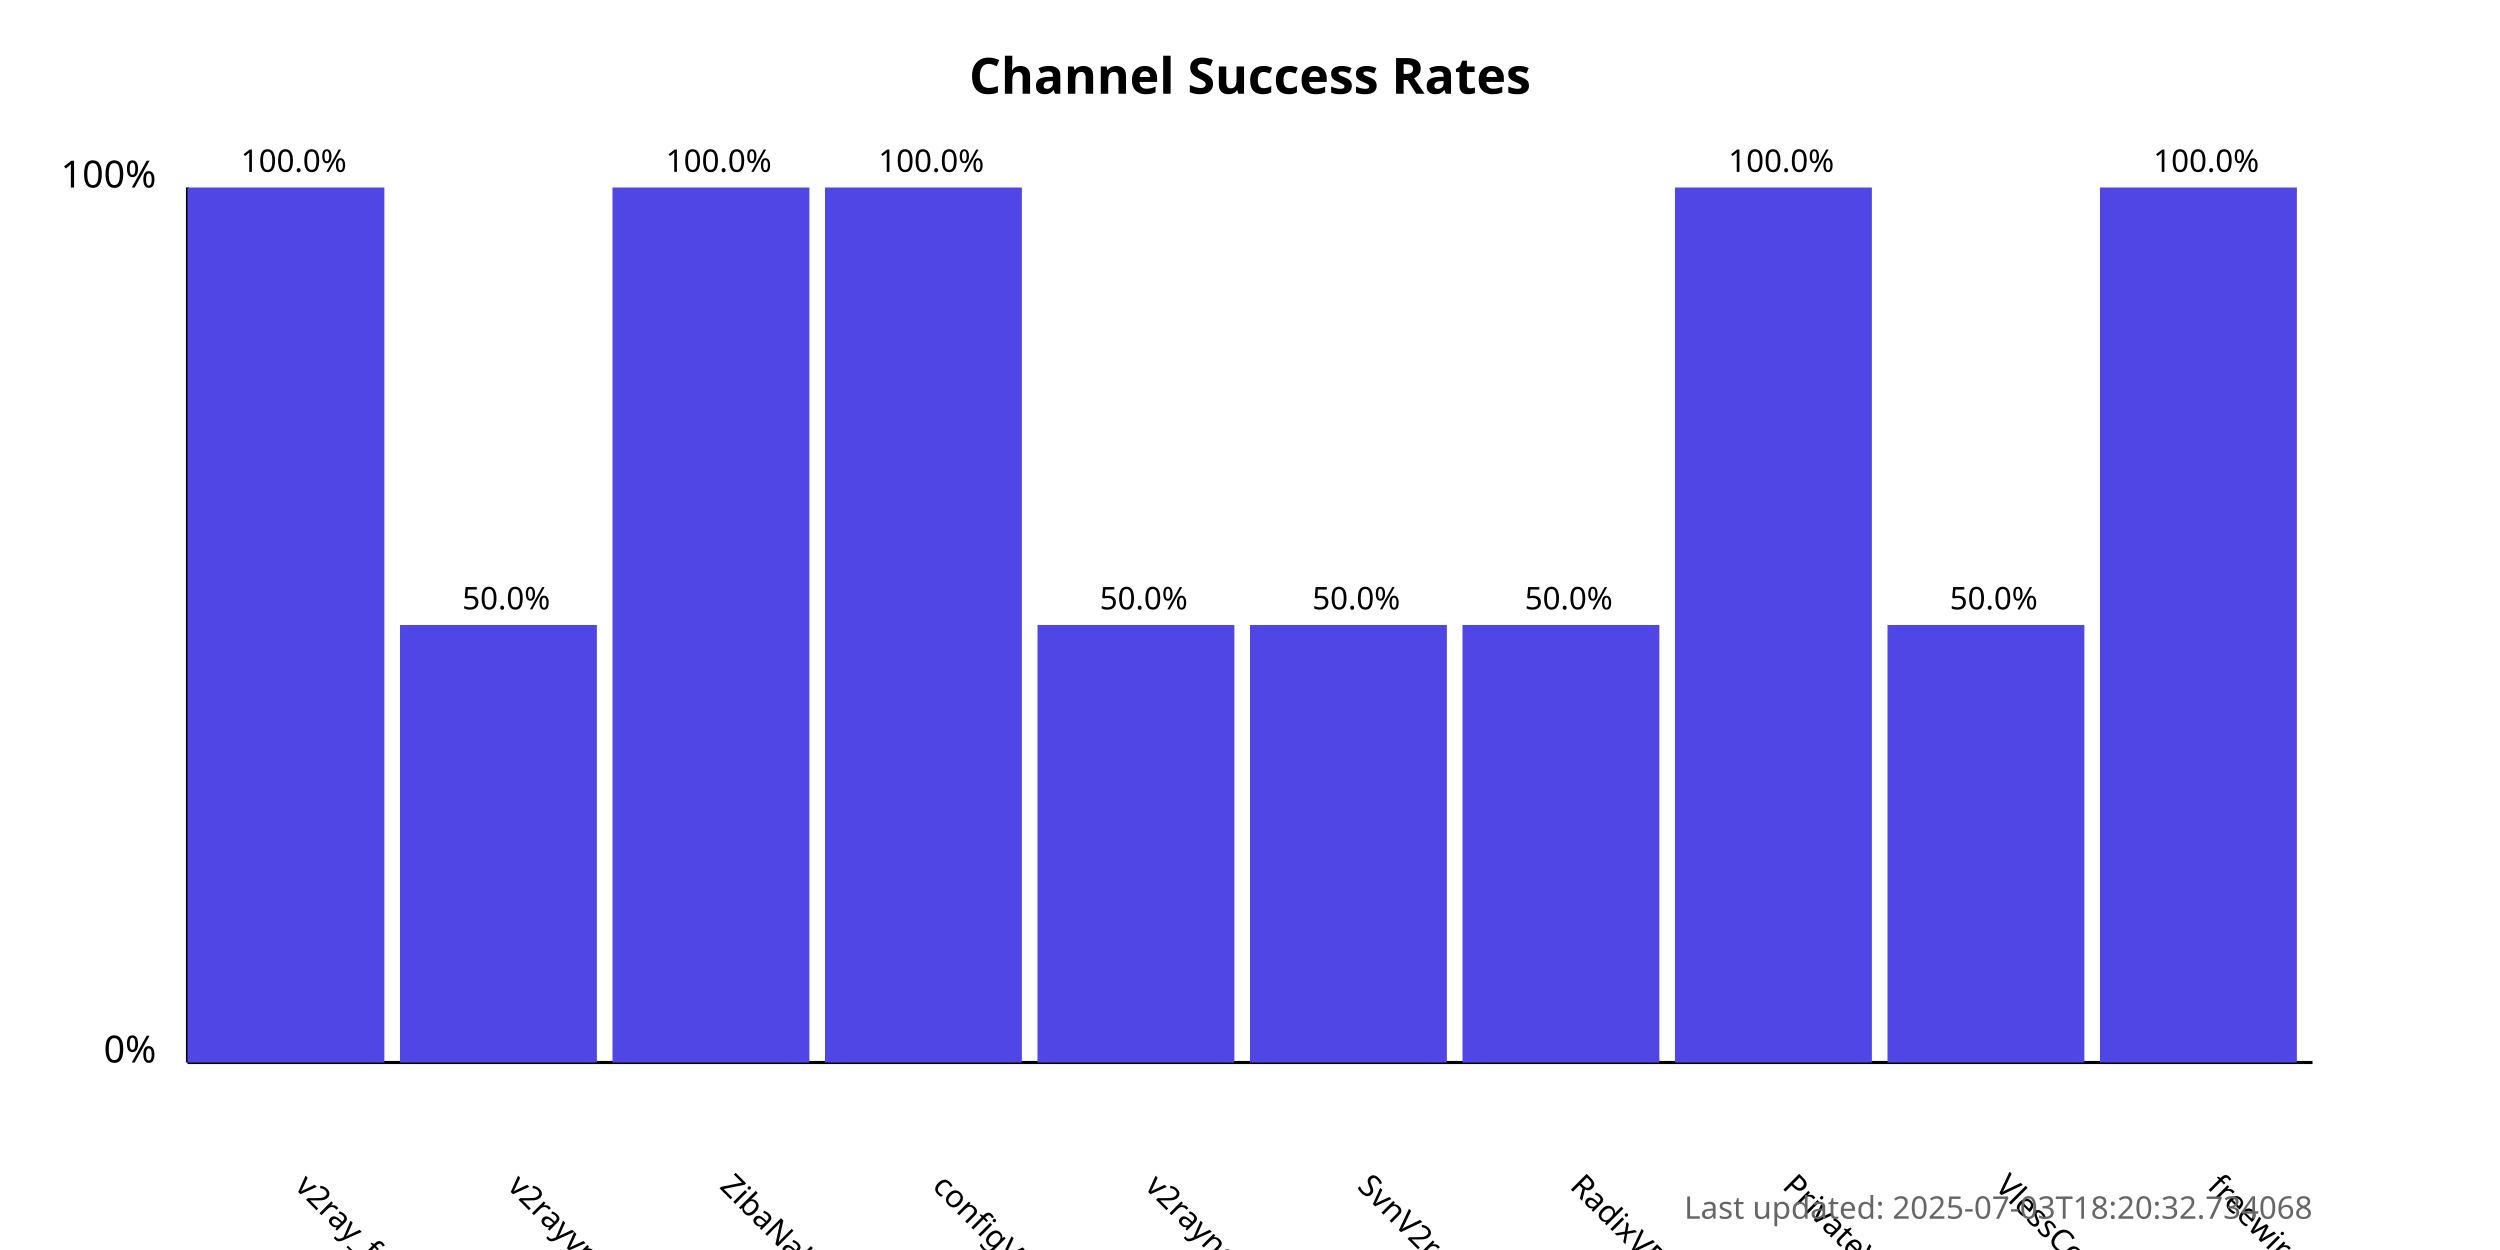
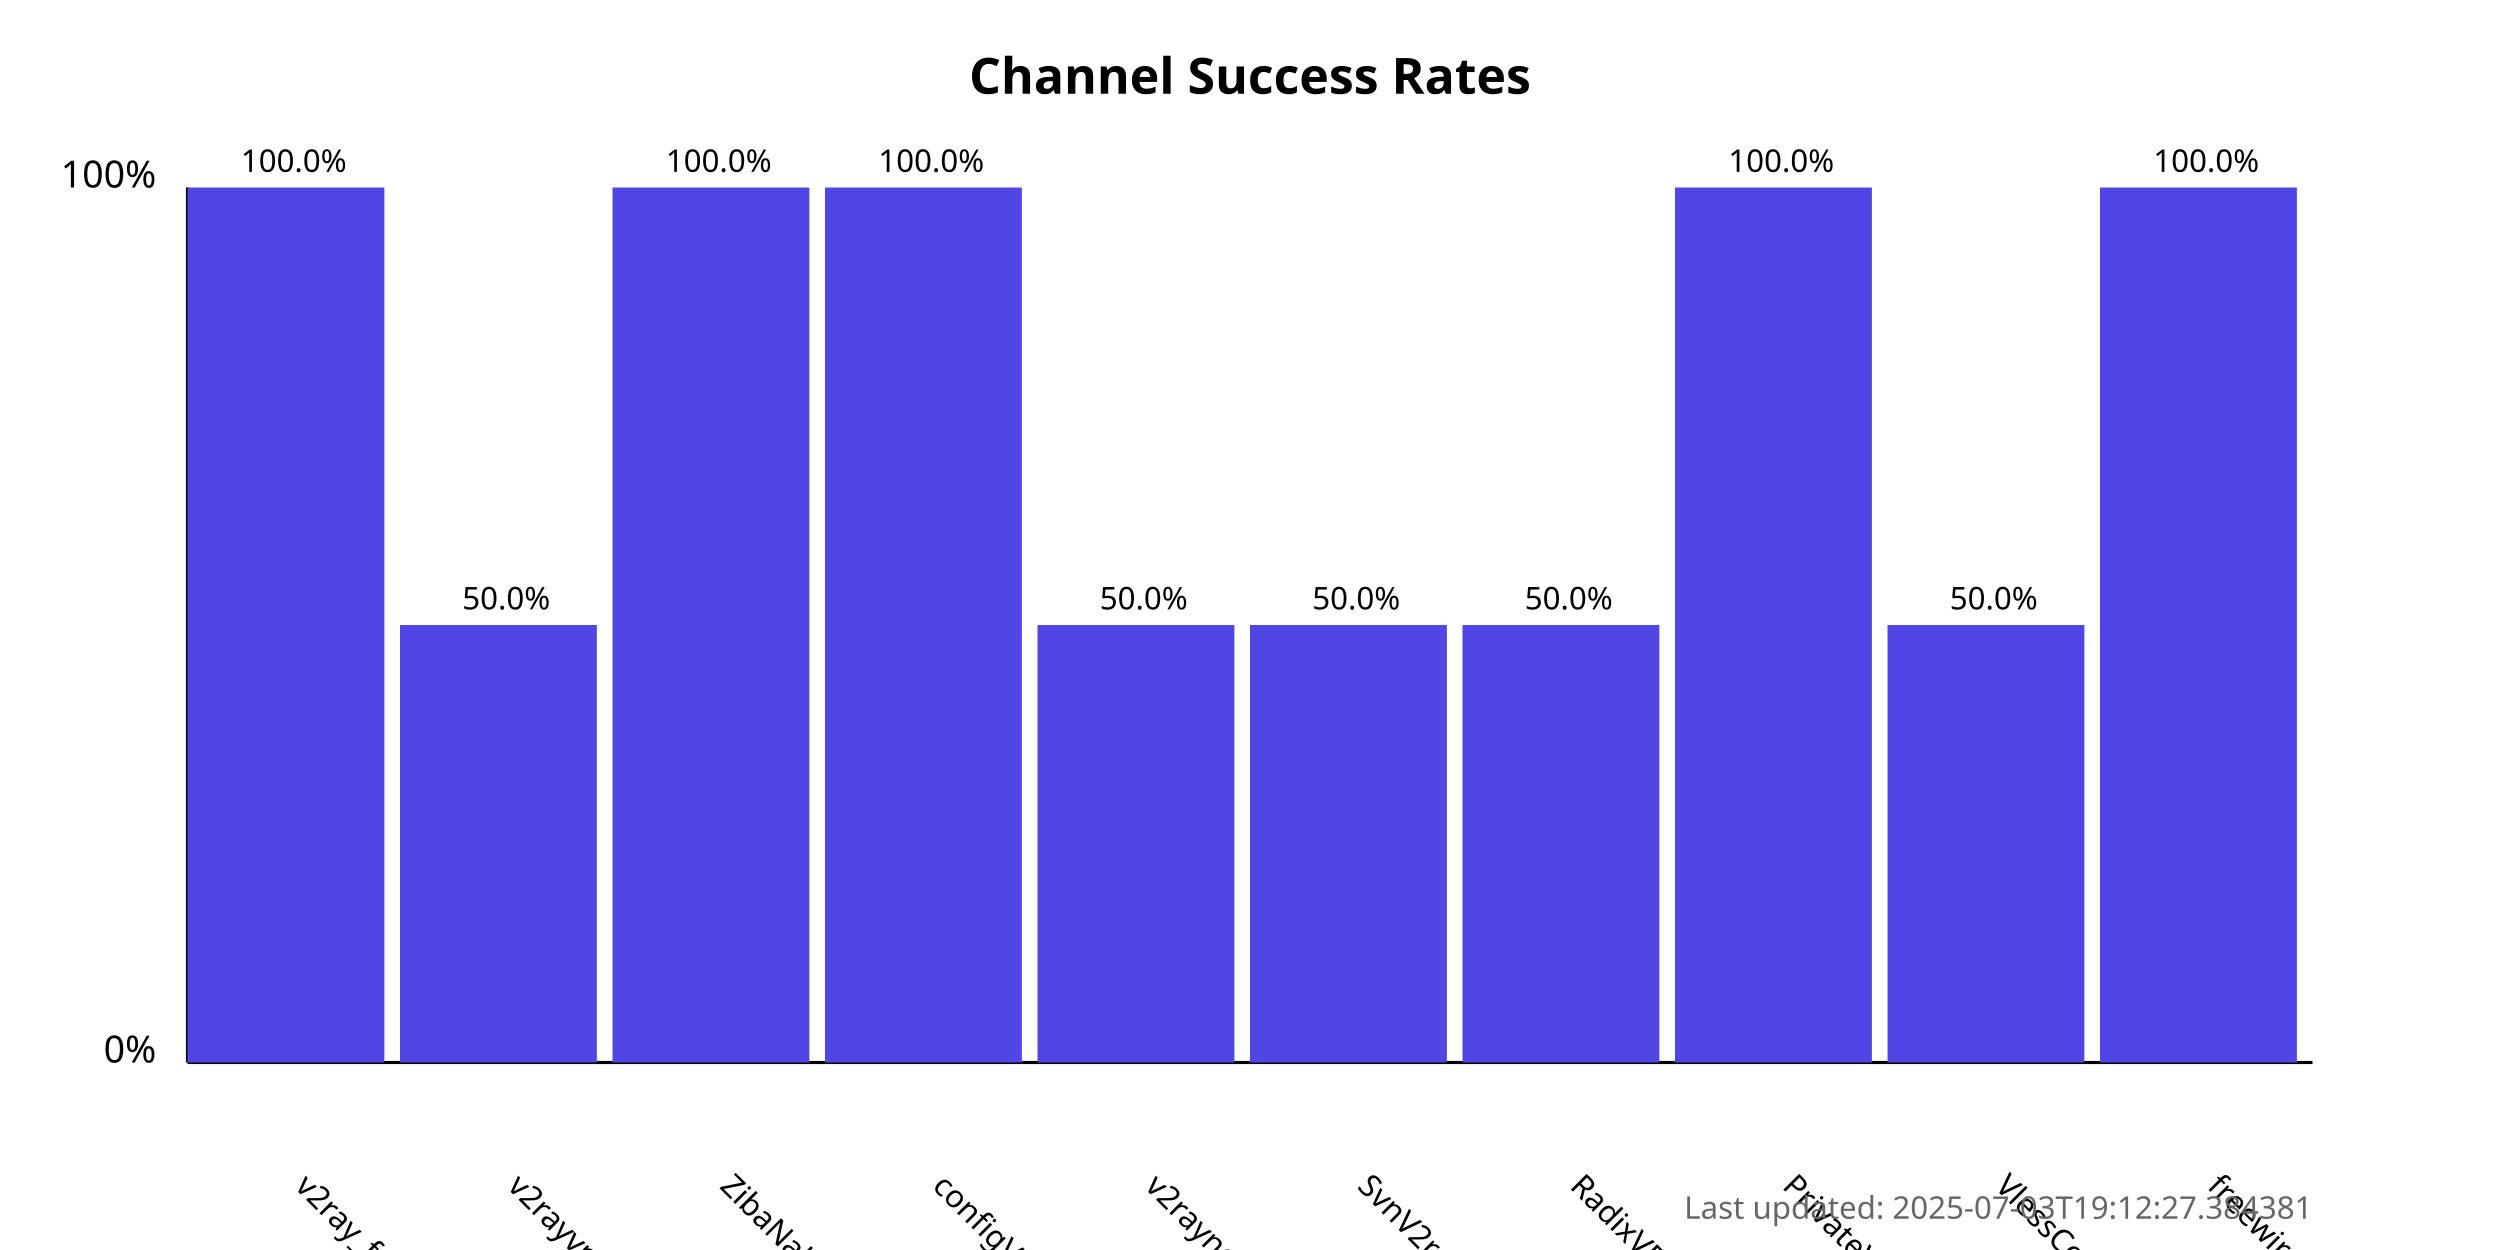
<svg xmlns="http://www.w3.org/2000/svg" width="800" height="400">
  <style>
            .chart-title { font: bold 16px sans-serif; }
            .axis-label { font: 12px sans-serif; }
            .tick-label { font: 10px sans-serif; }
            .bar { fill: #4f46e5; }
            .bar:hover { fill: #6366f1; }
            .timestamp { font: 10px sans-serif; fill: #666; }
        </style>
  <text x="400.0" y="30" text-anchor="middle" class="chart-title">
            Channel Success Rates
        </text>
  <line x1="60" y1="340" x2="60" y2="60" stroke="black" stroke-width="1" />
  <line x1="60" y1="340" x2="740" y2="340" stroke="black" stroke-width="1" />
  <text x="50" y="340" text-anchor="end" class="axis-label">0%</text>
  <text x="50" y="60" text-anchor="end" class="axis-label">100%</text>
  <g>
    <rect x="60" y="60.0" width="63.0" height="280.0" class="bar" />
    <text x="94.0" y="380" transform="rotate(45, 94.0, 380)" text-anchor="start" class="tick-label">
                v2ray_free_conf
            </text>
    <text x="94.0" y="55.0" text-anchor="middle" class="tick-label">
                100.0%
            </text>
  </g>
  <g>
    <rect x="128.0" y="200.0" width="63.0" height="140.0" class="bar" />
    <text x="162.0" y="380" transform="rotate(45, 162.0, 380)" text-anchor="start" class="tick-label">
                v2rayvpno
            </text>
    <text x="162.0" y="195.0" text-anchor="middle" class="tick-label">
                50.0%
            </text>
  </g>
  <g>
    <rect x="196.0" y="60.0" width="63.0" height="280.0" class="bar" />
    <text x="230.0" y="380" transform="rotate(45, 230.0, 380)" text-anchor="start" class="tick-label">
                ZibaNabz
            </text>
    <text x="230.0" y="55.0" text-anchor="middle" class="tick-label">
                100.0%
            </text>
  </g>
  <g>
    <rect x="264.0" y="60.0" width="63.0" height="280.0" class="bar" />
    <text x="298.0" y="380" transform="rotate(45, 298.0, 380)" text-anchor="start" class="tick-label">
                configV2rayForFree
            </text>
    <text x="298.0" y="55.0" text-anchor="middle" class="tick-label">
                100.0%
            </text>
  </g>
  <g>
    <rect x="332.0" y="200.0" width="63.0" height="140.0" class="bar" />
    <text x="366.0" y="380" transform="rotate(45, 366.0, 380)" text-anchor="start" class="tick-label">
                v2rayngvpn
            </text>
    <text x="366.0" y="195.0" text-anchor="middle" class="tick-label">
                50.0%
            </text>
  </g>
  <g>
    <rect x="400.0" y="200.0" width="63.0" height="140.0" class="bar" />
    <text x="434.0" y="380" transform="rotate(45, 434.0, 380)" text-anchor="start" class="tick-label">
                SvnV2ray
            </text>
    <text x="434.0" y="195.0" text-anchor="middle" class="tick-label">
                50.0%
            </text>
  </g>
  <g>
    <rect x="468.0" y="200.0" width="63.0" height="140.0" class="bar" />
    <text x="502.0" y="380" transform="rotate(45, 502.0, 380)" text-anchor="start" class="tick-label">
                RadixVPN
            </text>
    <text x="502.0" y="195.0" text-anchor="middle" class="tick-label">
                50.0%
            </text>
  </g>
  <g>
    <rect x="536.0" y="60.0" width="63.0" height="280.0" class="bar" />
    <text x="570.0" y="380" transform="rotate(45, 570.0, 380)" text-anchor="start" class="tick-label">
                PrivateVPNs
            </text>
    <text x="570.0" y="55.0" text-anchor="middle" class="tick-label">
                100.0%
            </text>
  </g>
  <g>
    <rect x="604.0" y="200.0" width="63.0" height="140.0" class="bar" />
    <text x="638.0" y="380" transform="rotate(45, 638.0, 380)" text-anchor="start" class="tick-label">
                VlessConfig
            </text>
    <text x="638.0" y="195.0" text-anchor="middle" class="tick-label">
                50.0%
            </text>
  </g>
  <g>
    <rect x="672.0" y="60.0" width="63.0" height="280.0" class="bar" />
    <text x="706.0" y="380" transform="rotate(45, 706.0, 380)" text-anchor="start" class="tick-label">
                freewireguard
            </text>
    <text x="706.0" y="55.0" text-anchor="middle" class="tick-label">
                100.0%
            </text>
  </g>
  <text x="740" y="390" text-anchor="end" class="timestamp">
-             Last updated: 2025-07-03T18:20:32.734068
+             Last updated: 2025-07-03T19:12:27.384381
        </text>
</svg>
